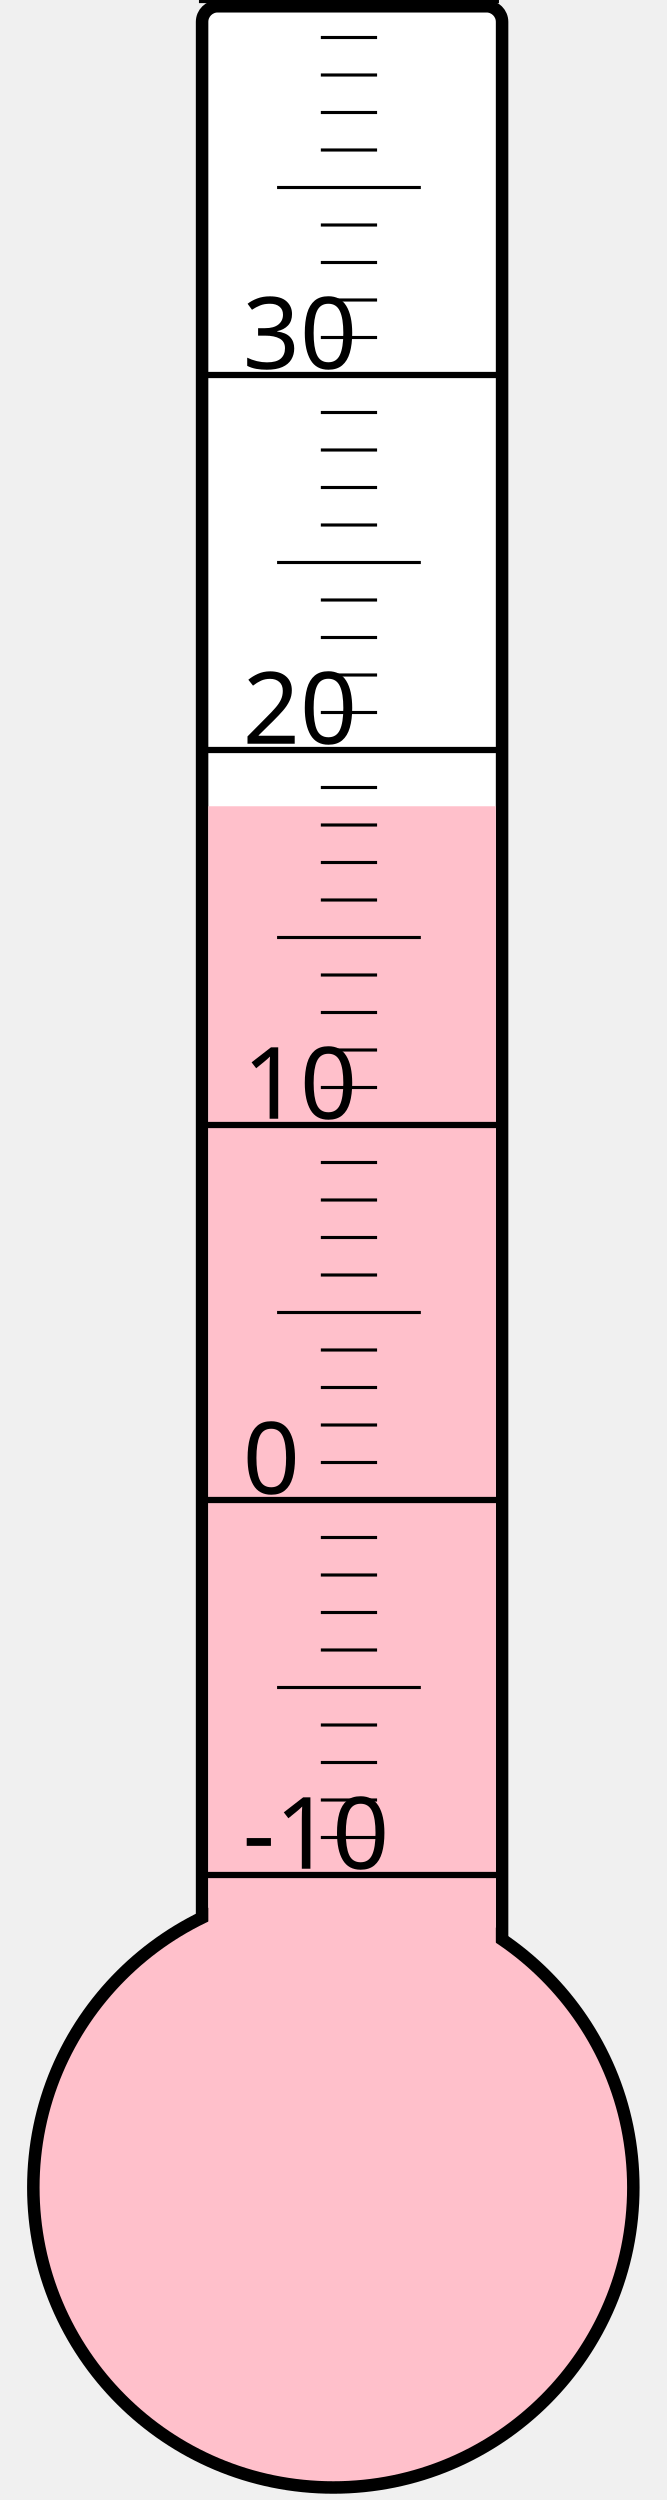
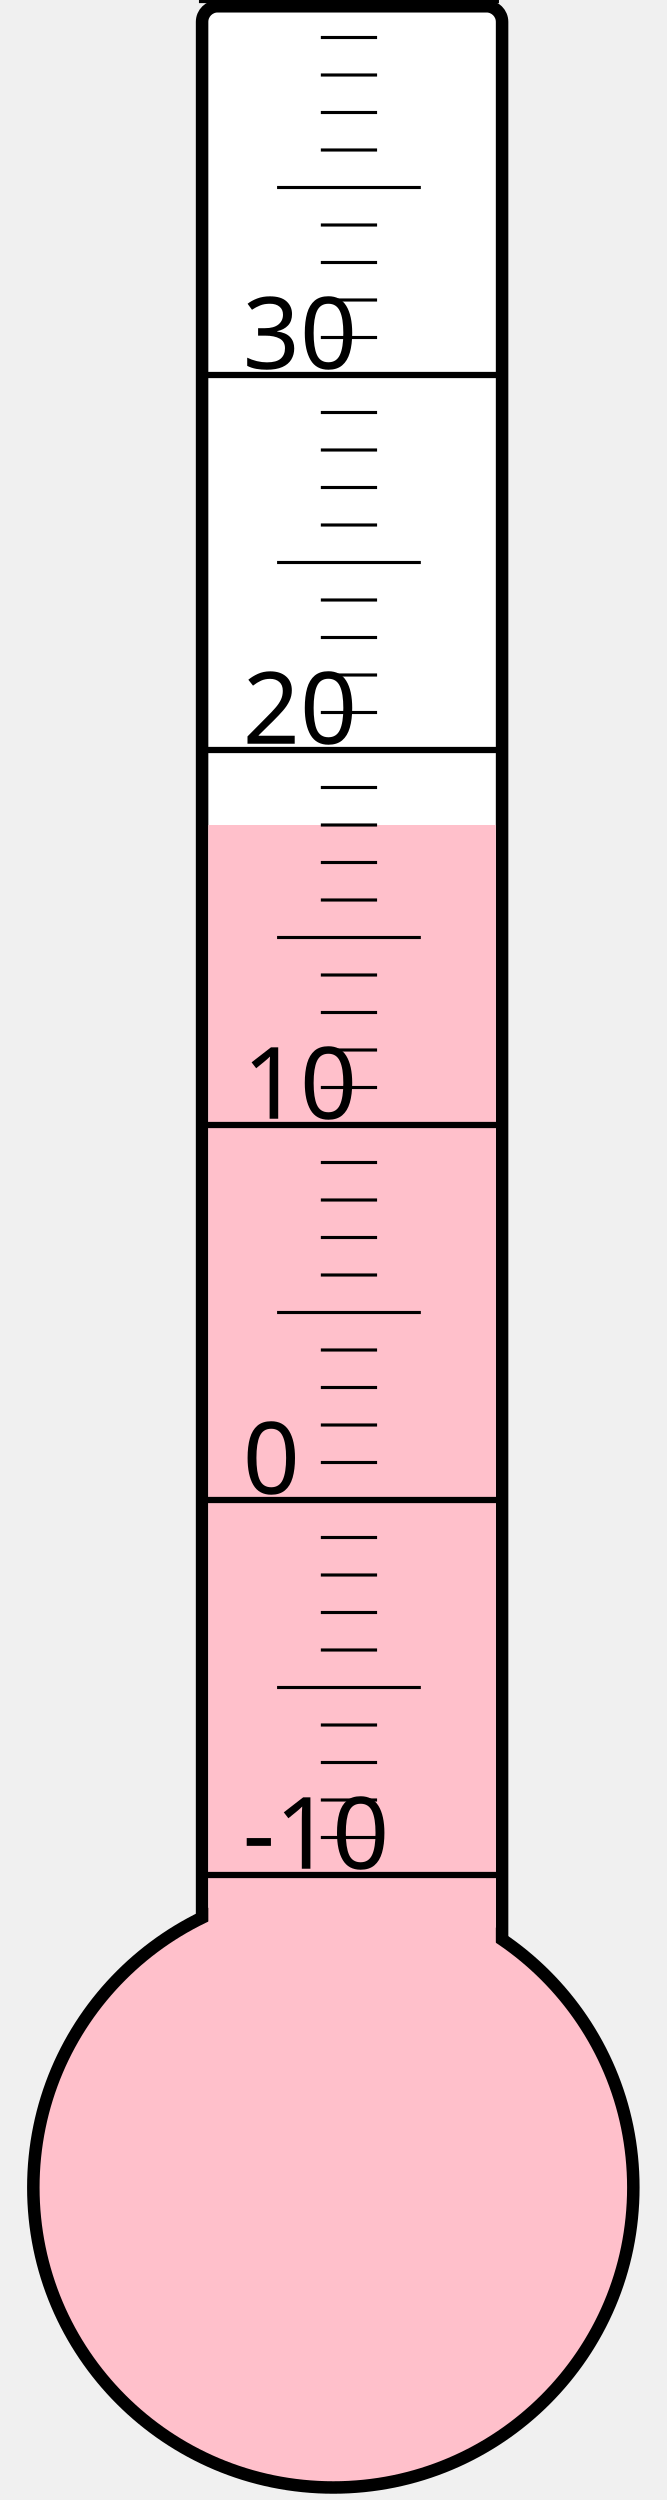
<svg xmlns="http://www.w3.org/2000/svg" width="40px" height="150px" viewBox="0 0 200 800">
  <rect width="200" height="800" x="0" y="0" style="fill: #ffffeb; fill-opacity: 0;" />
  <rect width="96" height="680" x="58" y="2" rx="5" ry="5" style="fill: white; fill-opacity: 1; stroke: black; stroke-width: 4;" />
  <circle cx="100" cy="700" r="96" style="fill: pink; stroke: black; stroke-width: 4;" />
-   <rect width="92" height="442.0" x="60" y="258.0" style="fill: pink; fill-opacity: 1; stroke-width: 0;" />
+   <rect width="92" height="436.0" x="60" y="264.0" style="fill: pink; fill-opacity: 1; stroke-width: 0;" />
  <text x="71" y="598" style="font-family: sans-serif; font-size: 24pt;">-10</text>
  <text x="71" y="478" style="font-family: sans-serif; font-size: 24pt;">0</text>
  <text x="71" y="358" style="font-family: sans-serif; font-size: 24pt;">10</text>
  <text x="71" y="238" style="font-family: sans-serif; font-size: 24pt;">20</text>
  <text x="71" y="118" style="font-family: sans-serif; font-size: 24pt;">30</text>
  <g style="stroke: black;">
    <line x1="57" y1="600" x2="153" y2="600" style="stroke-width: 2;" />
    <line x1="96" y1="588" x2="114" y2="588" style="stroke-width: 1;" />
    <line x1="96" y1="576" x2="114" y2="576" style="stroke-width: 1;" />
    <line x1="96" y1="564" x2="114" y2="564" style="stroke-width: 1;" />
    <line x1="96" y1="552" x2="114" y2="552" style="stroke-width: 1;" />
    <line x1="82" y1="540" x2="128" y2="540" style="stroke-width: 1;" />
    <line x1="96" y1="528" x2="114" y2="528" style="stroke-width: 1;" />
    <line x1="96" y1="516" x2="114" y2="516" style="stroke-width: 1;" />
    <line x1="96" y1="504" x2="114" y2="504" style="stroke-width: 1;" />
    <line x1="96" y1="492" x2="114" y2="492" style="stroke-width: 1;" />
    <line x1="57" y1="480" x2="153" y2="480" style="stroke-width: 2;" />
    <line x1="96" y1="468" x2="114" y2="468" style="stroke-width: 1;" />
    <line x1="96" y1="456" x2="114" y2="456" style="stroke-width: 1;" />
    <line x1="96" y1="444" x2="114" y2="444" style="stroke-width: 1;" />
    <line x1="96" y1="432" x2="114" y2="432" style="stroke-width: 1;" />
    <line x1="82" y1="420" x2="128" y2="420" style="stroke-width: 1;" />
    <line x1="96" y1="408" x2="114" y2="408" style="stroke-width: 1;" />
    <line x1="96" y1="396" x2="114" y2="396" style="stroke-width: 1;" />
    <line x1="96" y1="384" x2="114" y2="384" style="stroke-width: 1;" />
    <line x1="96" y1="372" x2="114" y2="372" style="stroke-width: 1;" />
    <line x1="57" y1="360" x2="153" y2="360" style="stroke-width: 2;" />
    <line x1="96" y1="348" x2="114" y2="348" style="stroke-width: 1;" />
    <line x1="96" y1="336" x2="114" y2="336" style="stroke-width: 1;" />
    <line x1="96" y1="324" x2="114" y2="324" style="stroke-width: 1;" />
    <line x1="96" y1="312" x2="114" y2="312" style="stroke-width: 1;" />
    <line x1="82" y1="300" x2="128" y2="300" style="stroke-width: 1;" />
    <line x1="96" y1="288" x2="114" y2="288" style="stroke-width: 1;" />
    <line x1="96" y1="276" x2="114" y2="276" style="stroke-width: 1;" />
    <line x1="96" y1="264" x2="114" y2="264" style="stroke-width: 1;" />
    <line x1="96" y1="252" x2="114" y2="252" style="stroke-width: 1;" />
    <line x1="57" y1="240" x2="153" y2="240" style="stroke-width: 2;" />
    <line x1="96" y1="228" x2="114" y2="228" style="stroke-width: 1;" />
    <line x1="96" y1="216" x2="114" y2="216" style="stroke-width: 1;" />
    <line x1="96" y1="204" x2="114" y2="204" style="stroke-width: 1;" />
    <line x1="96" y1="192" x2="114" y2="192" style="stroke-width: 1;" />
    <line x1="82" y1="180" x2="128" y2="180" style="stroke-width: 1;" />
    <line x1="96" y1="168" x2="114" y2="168" style="stroke-width: 1;" />
    <line x1="96" y1="156" x2="114" y2="156" style="stroke-width: 1;" />
    <line x1="96" y1="144" x2="114" y2="144" style="stroke-width: 1;" />
    <line x1="96" y1="132" x2="114" y2="132" style="stroke-width: 1;" />
    <line x1="57" y1="120" x2="153" y2="120" style="stroke-width: 2;" />
    <line x1="96" y1="108" x2="114" y2="108" style="stroke-width: 1;" />
    <line x1="96" y1="96" x2="114" y2="96" style="stroke-width: 1;" />
    <line x1="96" y1="84" x2="114" y2="84" style="stroke-width: 1;" />
    <line x1="96" y1="72" x2="114" y2="72" style="stroke-width: 1;" />
    <line x1="82" y1="60" x2="128" y2="60" style="stroke-width: 1;" />
    <line x1="96" y1="48" x2="114" y2="48" style="stroke-width: 1;" />
    <line x1="96" y1="36" x2="114" y2="36" style="stroke-width: 1;" />
    <line x1="96" y1="24" x2="114" y2="24" style="stroke-width: 1;" />
    <line x1="96" y1="12" x2="114" y2="12" style="stroke-width: 1;" />
    <line x1="57" y1="0" x2="153" y2="0" style="stroke-width: 2;" />
  </g>
</svg>
